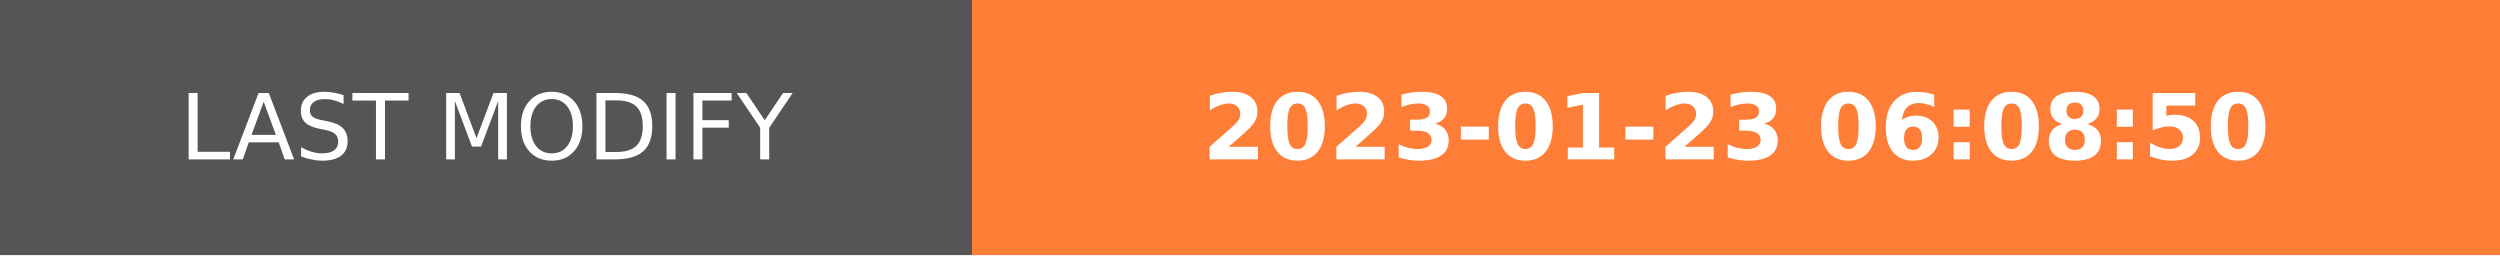
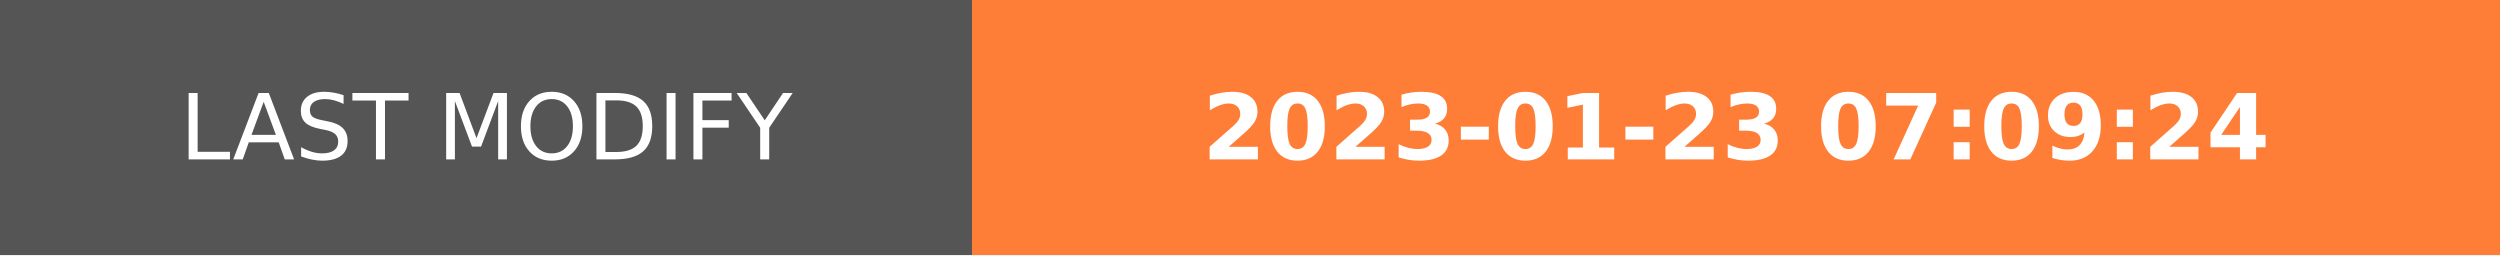
- <svg xmlns="http://www.w3.org/2000/svg" width="274.5" height="28" role="img" aria-label="LAST MODIFY: 2023-01-23 06:08:50">
+ <svg xmlns="http://www.w3.org/2000/svg" width="274.5" height="28" role="img" aria-label="LAST MODIFY: 2023-01-23 07:09:24">
  <g shape-rendering="crispEdges">
    <rect width="106.75" height="28" fill="#555" />
    <rect x="106.75" width="167.75" height="28" fill="#fe7d37" />
  </g>
  <g fill="#fff" text-anchor="middle" font-family="Verdana,Geneva,DejaVu Sans,sans-serif" text-rendering="geometricPrecision" font-size="100">
    <text transform="scale(.1)" x="533.75" y="175" textLength="827.5" fill="#fff">LAST MODIFY</text>
-     <text transform="scale(.1)" x="1906.25" y="175" textLength="1437.5" fill="#fff" font-weight="bold">2023-01-23 06:08:50</text>
+     <text transform="scale(.1)" x="1906.25" y="175" textLength="1437.5" fill="#fff" font-weight="bold">2023-01-23 07:09:24</text>
  </g>
</svg>
